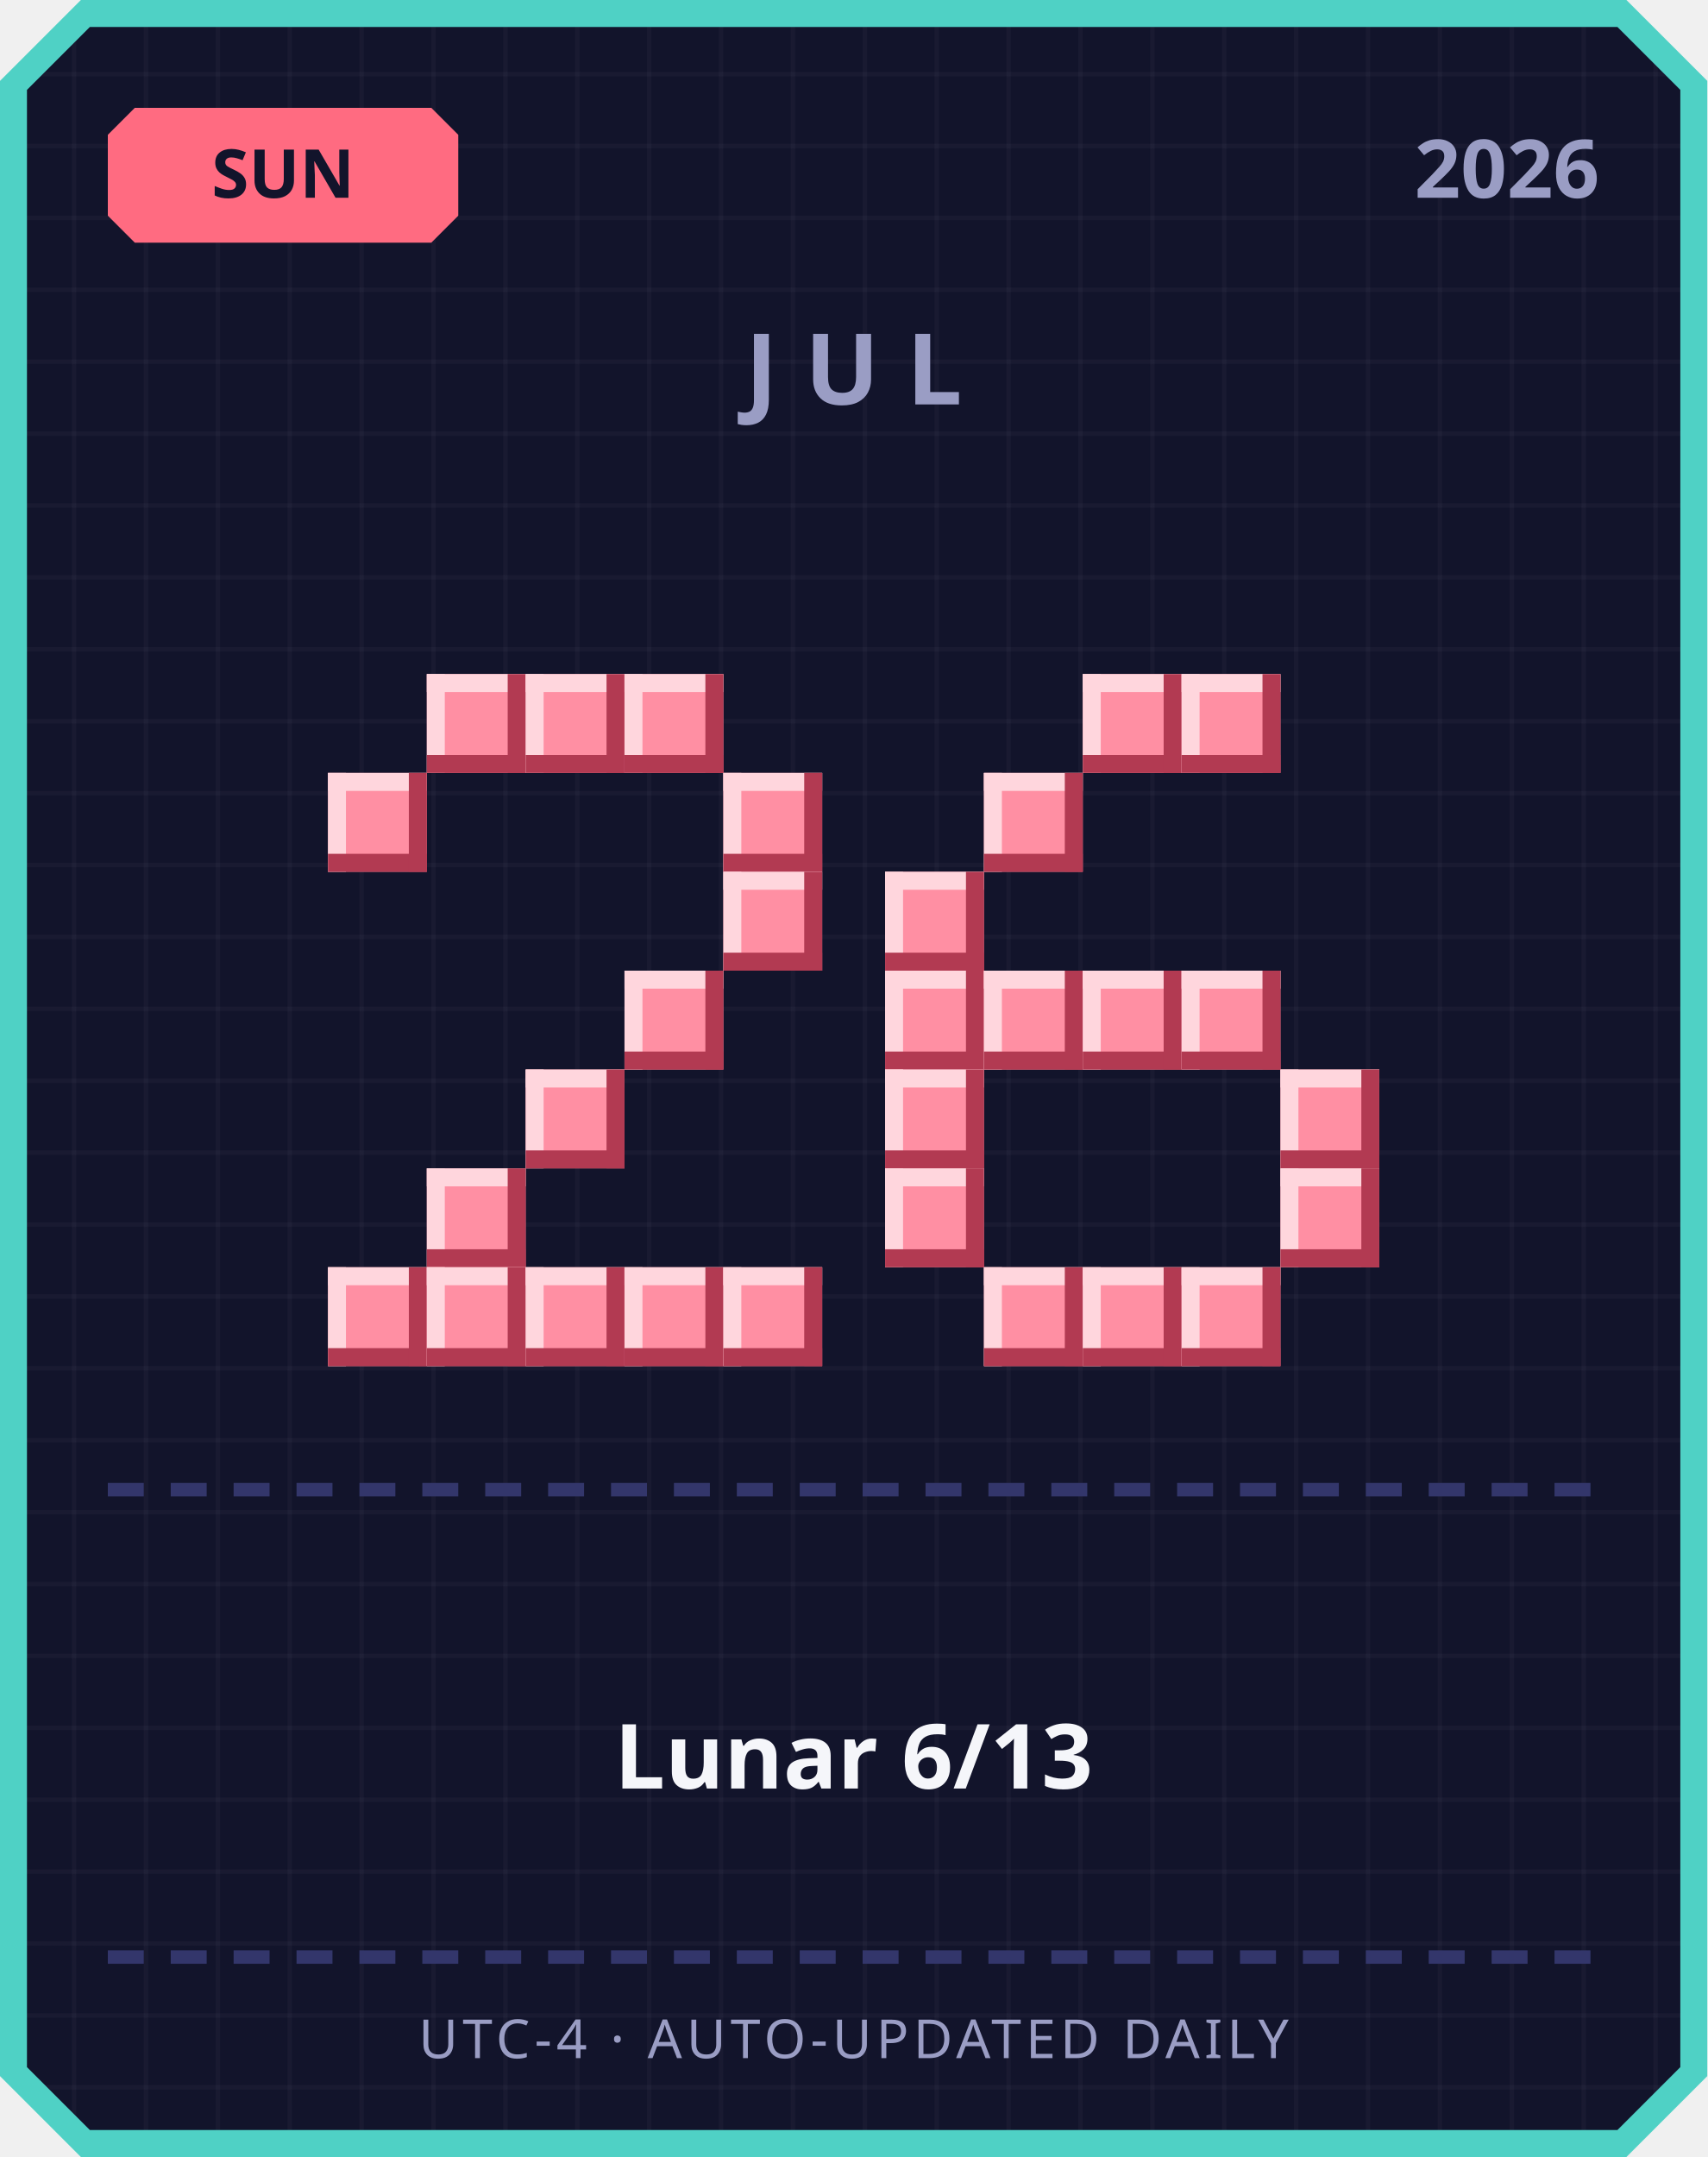
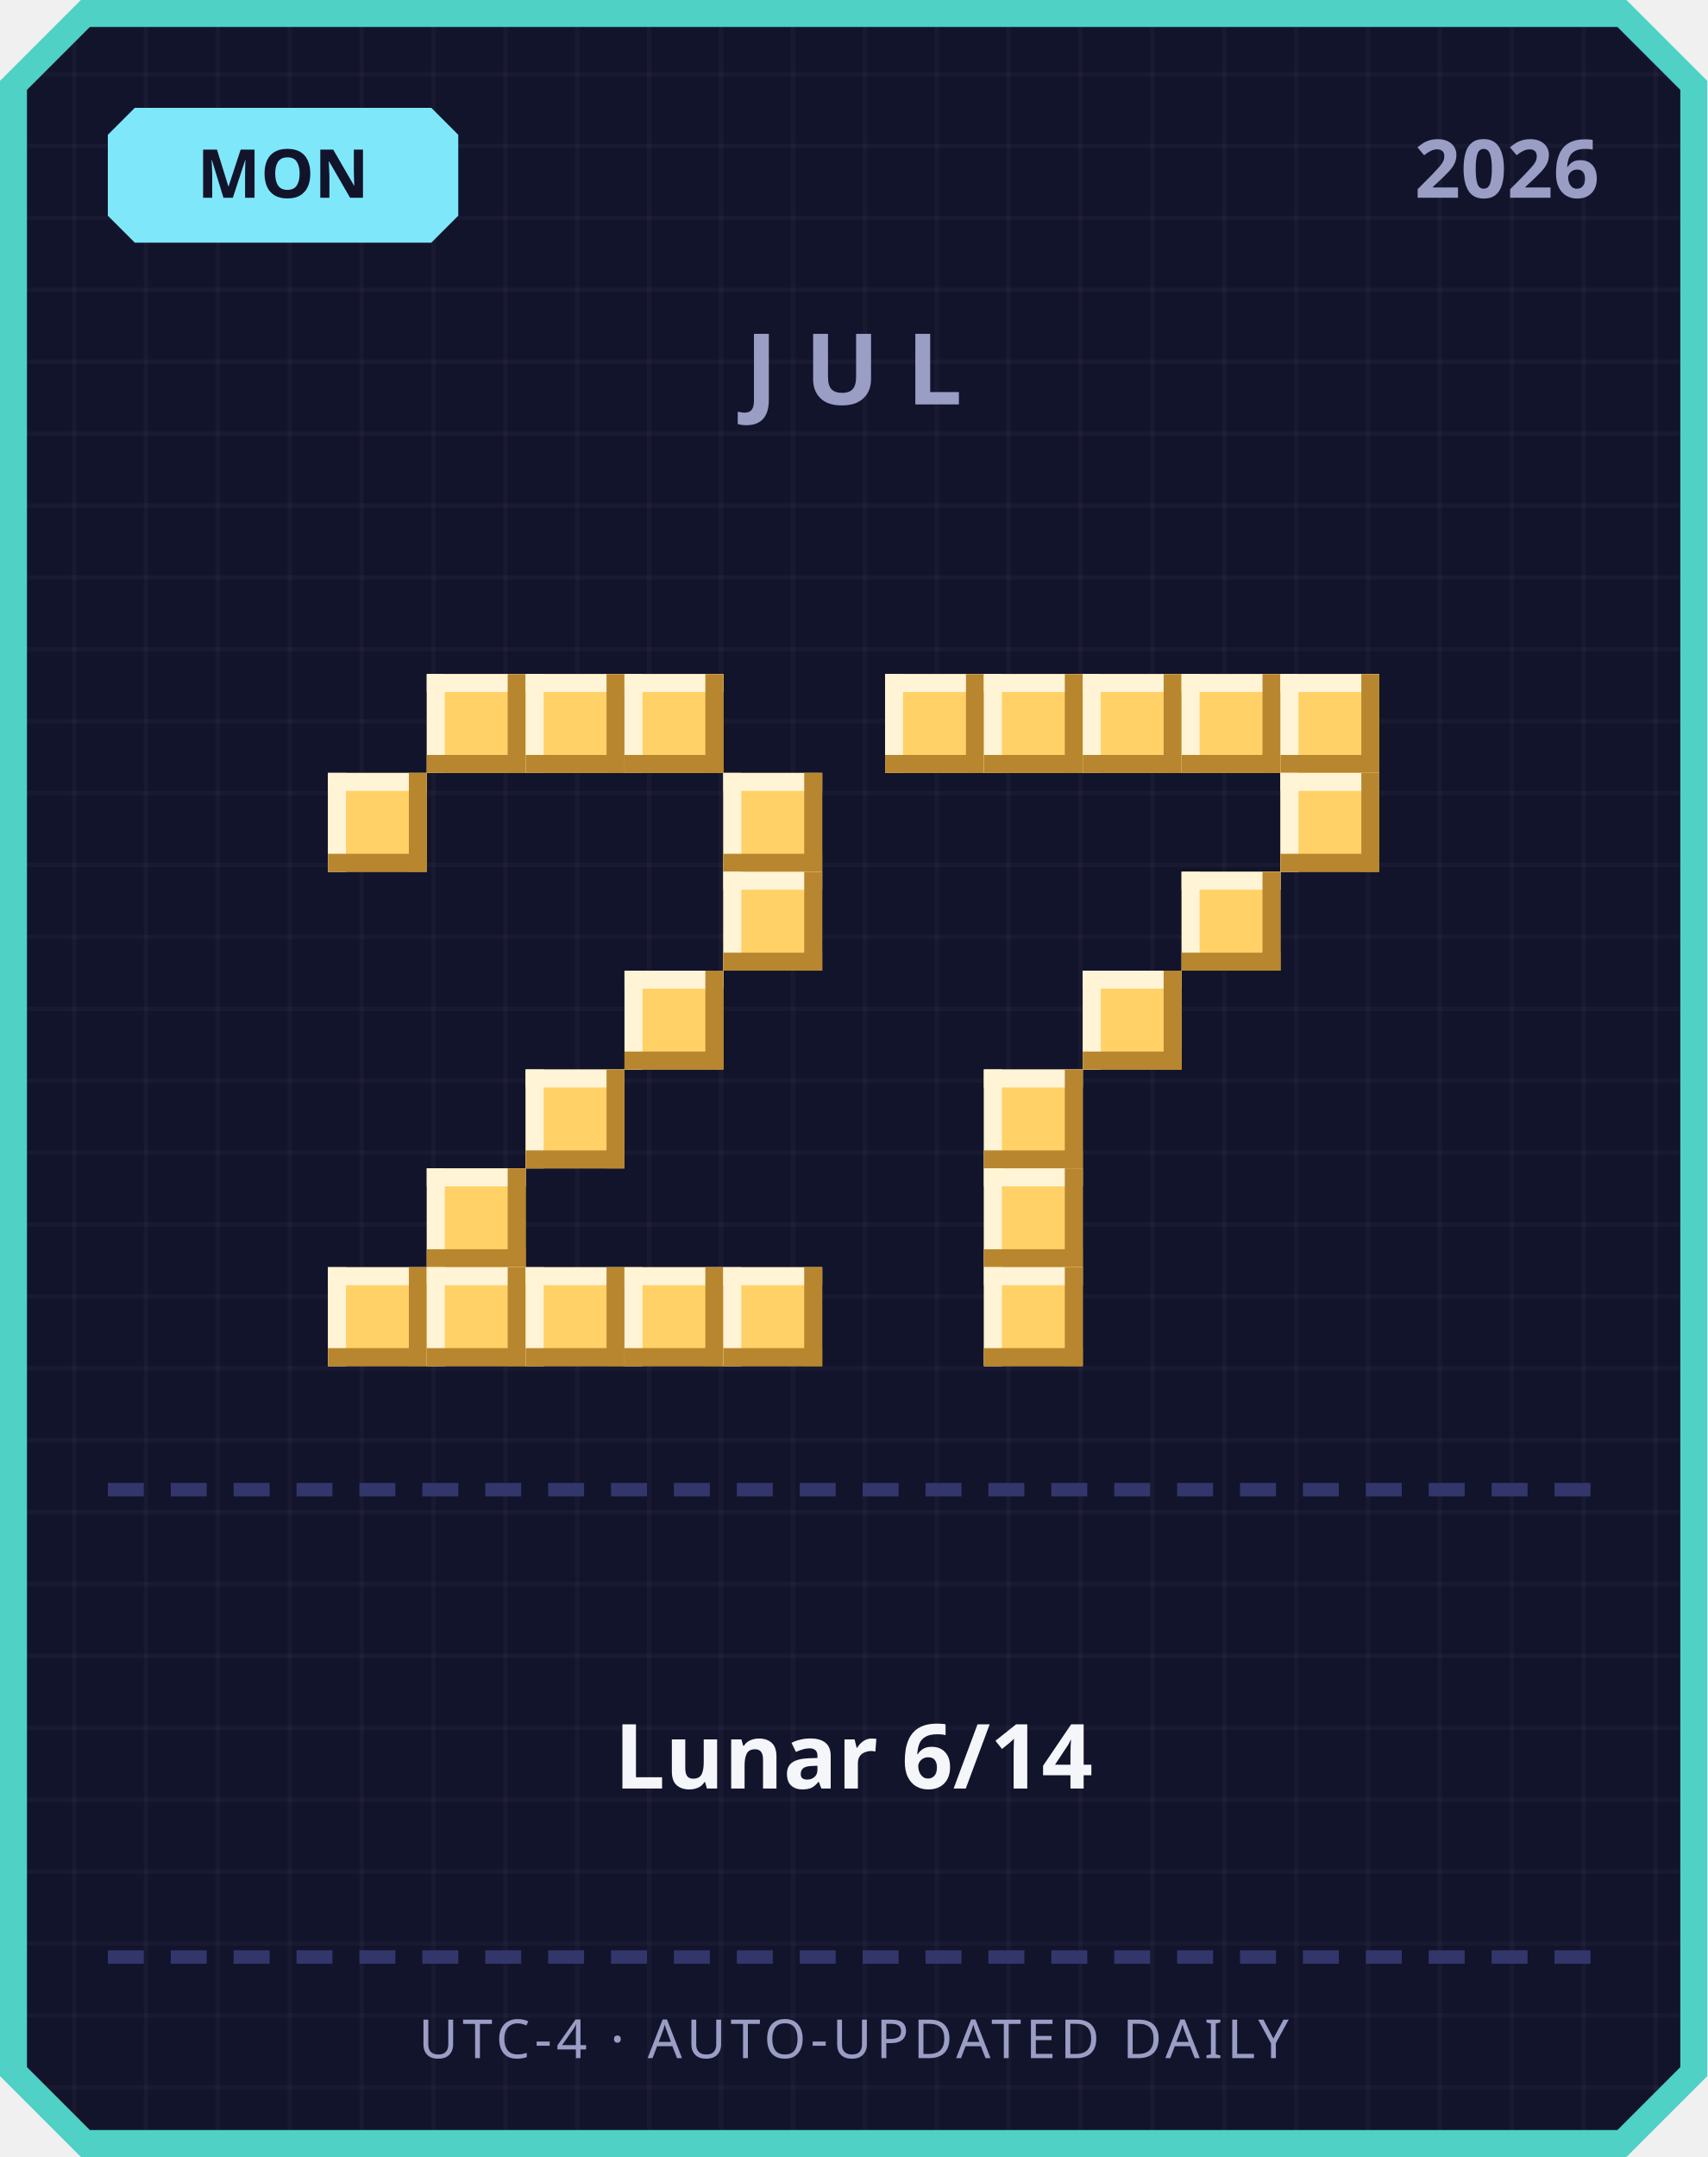
<svg xmlns="http://www.w3.org/2000/svg" width="380" height="480" viewBox="0 0 380 480">
  <defs>
    <pattern id="grid" width="16" height="16" patternUnits="userSpaceOnUse">
      <rect width="16" height="16" fill="#12142b" />
      <rect width="1" height="16" fill="#ffffff" opacity="0.03" />
      <rect width="16" height="1" fill="#ffffff" opacity="0.03" />
    </pattern>
  </defs>
  <path d="M 18,0 L 362,0 L 380,18 L 380,462 L 362,480 L 18,480 L 0,462 L 0,18 Z" fill="#4fd1c5" />
  <path d="M 20,6 L 360,6 L 374,20 L 374,460 L 360,474 L 20,474 L 6,460 L 6,20 Z" fill="url(#grid)" />
-   <path d="M 30,24 L 96,24 L 102,30 L 102,48 L 96,54 L 30,54 L 24,48 L 24,30 Z" fill="#ff6b81" />
-   <text x="63" y="44" text-anchor="middle" font-family="'Segoe UI', sans-serif" font-size="15" font-weight="700" fill="#12142b">SUN</text>
+   <path d="M 30,24 L 96,24 L 102,30 L 102,48 L 96,54 L 30,54 L 24,48 L 24,30 Z" fill="#7ee8fa" />
+   <text x="63" y="44" text-anchor="middle" font-family="'Segoe UI', sans-serif" font-size="15" font-weight="700" fill="#12142b">MON</text>
  <text x="356" y="44" text-anchor="end" font-family="'Segoe UI', sans-serif" font-size="18" font-weight="700" fill="#9a9dc4">2026</text>
  <text x="190" y="90" text-anchor="middle" font-family="'Segoe UI', sans-serif" font-size="22" font-weight="700" letter-spacing="6" fill="#9a9dc4">JUL</text>
-   <rect x="95" y="150" width="22" height="22" fill="#ff8fa3" />
-   <rect x="95" y="150" width="22" height="4" fill="#ffd6dd" />
-   <rect x="95" y="150" width="4" height="22" fill="#ffd6dd" />
-   <rect x="95" y="168" width="22" height="4" fill="#b23a52" />
-   <rect x="113" y="150" width="4" height="22" fill="#b23a52" />
-   <rect x="117" y="150" width="22" height="22" fill="#ff8fa3" />
-   <rect x="117" y="150" width="22" height="4" fill="#ffd6dd" />
-   <rect x="117" y="150" width="4" height="22" fill="#ffd6dd" />
-   <rect x="117" y="168" width="22" height="4" fill="#b23a52" />
-   <rect x="135" y="150" width="4" height="22" fill="#b23a52" />
-   <rect x="139" y="150" width="22" height="22" fill="#ff8fa3" />
-   <rect x="139" y="150" width="22" height="4" fill="#ffd6dd" />
-   <rect x="139" y="150" width="4" height="22" fill="#ffd6dd" />
-   <rect x="139" y="168" width="22" height="4" fill="#b23a52" />
-   <rect x="157" y="150" width="4" height="22" fill="#b23a52" />
-   <rect x="73" y="172" width="22" height="22" fill="#ff8fa3" />
-   <rect x="73" y="172" width="22" height="4" fill="#ffd6dd" />
-   <rect x="73" y="172" width="4" height="22" fill="#ffd6dd" />
-   <rect x="73" y="190" width="22" height="4" fill="#b23a52" />
-   <rect x="91" y="172" width="4" height="22" fill="#b23a52" />
-   <rect x="161" y="172" width="22" height="22" fill="#ff8fa3" />
-   <rect x="161" y="172" width="22" height="4" fill="#ffd6dd" />
-   <rect x="161" y="172" width="4" height="22" fill="#ffd6dd" />
-   <rect x="161" y="190" width="22" height="4" fill="#b23a52" />
-   <rect x="179" y="172" width="4" height="22" fill="#b23a52" />
-   <rect x="161" y="194" width="22" height="22" fill="#ff8fa3" />
-   <rect x="161" y="194" width="22" height="4" fill="#ffd6dd" />
-   <rect x="161" y="194" width="4" height="22" fill="#ffd6dd" />
-   <rect x="161" y="212" width="22" height="4" fill="#b23a52" />
-   <rect x="179" y="194" width="4" height="22" fill="#b23a52" />
-   <rect x="139" y="216" width="22" height="22" fill="#ff8fa3" />
-   <rect x="139" y="216" width="22" height="4" fill="#ffd6dd" />
-   <rect x="139" y="216" width="4" height="22" fill="#ffd6dd" />
-   <rect x="139" y="234" width="22" height="4" fill="#b23a52" />
-   <rect x="157" y="216" width="4" height="22" fill="#b23a52" />
-   <rect x="117" y="238" width="22" height="22" fill="#ff8fa3" />
-   <rect x="117" y="238" width="22" height="4" fill="#ffd6dd" />
-   <rect x="117" y="238" width="4" height="22" fill="#ffd6dd" />
-   <rect x="117" y="256" width="22" height="4" fill="#b23a52" />
-   <rect x="135" y="238" width="4" height="22" fill="#b23a52" />
-   <rect x="95" y="260" width="22" height="22" fill="#ff8fa3" />
-   <rect x="95" y="260" width="22" height="4" fill="#ffd6dd" />
-   <rect x="95" y="260" width="4" height="22" fill="#ffd6dd" />
-   <rect x="95" y="278" width="22" height="4" fill="#b23a52" />
-   <rect x="113" y="260" width="4" height="22" fill="#b23a52" />
-   <rect x="73" y="282" width="22" height="22" fill="#ff8fa3" />
-   <rect x="73" y="282" width="22" height="4" fill="#ffd6dd" />
-   <rect x="73" y="282" width="4" height="22" fill="#ffd6dd" />
-   <rect x="73" y="300" width="22" height="4" fill="#b23a52" />
-   <rect x="91" y="282" width="4" height="22" fill="#b23a52" />
-   <rect x="95" y="282" width="22" height="22" fill="#ff8fa3" />
-   <rect x="95" y="282" width="22" height="4" fill="#ffd6dd" />
-   <rect x="95" y="282" width="4" height="22" fill="#ffd6dd" />
-   <rect x="95" y="300" width="22" height="4" fill="#b23a52" />
-   <rect x="113" y="282" width="4" height="22" fill="#b23a52" />
-   <rect x="117" y="282" width="22" height="22" fill="#ff8fa3" />
-   <rect x="117" y="282" width="22" height="4" fill="#ffd6dd" />
-   <rect x="117" y="282" width="4" height="22" fill="#ffd6dd" />
-   <rect x="117" y="300" width="22" height="4" fill="#b23a52" />
-   <rect x="135" y="282" width="4" height="22" fill="#b23a52" />
-   <rect x="139" y="282" width="22" height="22" fill="#ff8fa3" />
-   <rect x="139" y="282" width="22" height="4" fill="#ffd6dd" />
-   <rect x="139" y="282" width="4" height="22" fill="#ffd6dd" />
-   <rect x="139" y="300" width="22" height="4" fill="#b23a52" />
-   <rect x="157" y="282" width="4" height="22" fill="#b23a52" />
-   <rect x="161" y="282" width="22" height="22" fill="#ff8fa3" />
-   <rect x="161" y="282" width="22" height="4" fill="#ffd6dd" />
-   <rect x="161" y="282" width="4" height="22" fill="#ffd6dd" />
-   <rect x="161" y="300" width="22" height="4" fill="#b23a52" />
-   <rect x="179" y="282" width="4" height="22" fill="#b23a52" />
-   <rect x="241" y="150" width="22" height="22" fill="#ff8fa3" />
-   <rect x="241" y="150" width="22" height="4" fill="#ffd6dd" />
-   <rect x="241" y="150" width="4" height="22" fill="#ffd6dd" />
-   <rect x="241" y="168" width="22" height="4" fill="#b23a52" />
-   <rect x="259" y="150" width="4" height="22" fill="#b23a52" />
-   <rect x="263" y="150" width="22" height="22" fill="#ff8fa3" />
-   <rect x="263" y="150" width="22" height="4" fill="#ffd6dd" />
-   <rect x="263" y="150" width="4" height="22" fill="#ffd6dd" />
-   <rect x="263" y="168" width="22" height="4" fill="#b23a52" />
-   <rect x="281" y="150" width="4" height="22" fill="#b23a52" />
-   <rect x="219" y="172" width="22" height="22" fill="#ff8fa3" />
-   <rect x="219" y="172" width="22" height="4" fill="#ffd6dd" />
-   <rect x="219" y="172" width="4" height="22" fill="#ffd6dd" />
-   <rect x="219" y="190" width="22" height="4" fill="#b23a52" />
-   <rect x="237" y="172" width="4" height="22" fill="#b23a52" />
-   <rect x="197" y="194" width="22" height="22" fill="#ff8fa3" />
-   <rect x="197" y="194" width="22" height="4" fill="#ffd6dd" />
-   <rect x="197" y="194" width="4" height="22" fill="#ffd6dd" />
-   <rect x="197" y="212" width="22" height="4" fill="#b23a52" />
-   <rect x="215" y="194" width="4" height="22" fill="#b23a52" />
-   <rect x="197" y="216" width="22" height="22" fill="#ff8fa3" />
-   <rect x="197" y="216" width="22" height="4" fill="#ffd6dd" />
-   <rect x="197" y="216" width="4" height="22" fill="#ffd6dd" />
-   <rect x="197" y="234" width="22" height="4" fill="#b23a52" />
-   <rect x="215" y="216" width="4" height="22" fill="#b23a52" />
-   <rect x="219" y="216" width="22" height="22" fill="#ff8fa3" />
-   <rect x="219" y="216" width="22" height="4" fill="#ffd6dd" />
-   <rect x="219" y="216" width="4" height="22" fill="#ffd6dd" />
-   <rect x="219" y="234" width="22" height="4" fill="#b23a52" />
-   <rect x="237" y="216" width="4" height="22" fill="#b23a52" />
-   <rect x="241" y="216" width="22" height="22" fill="#ff8fa3" />
-   <rect x="241" y="216" width="22" height="4" fill="#ffd6dd" />
-   <rect x="241" y="216" width="4" height="22" fill="#ffd6dd" />
-   <rect x="241" y="234" width="22" height="4" fill="#b23a52" />
-   <rect x="259" y="216" width="4" height="22" fill="#b23a52" />
-   <rect x="263" y="216" width="22" height="22" fill="#ff8fa3" />
-   <rect x="263" y="216" width="22" height="4" fill="#ffd6dd" />
-   <rect x="263" y="216" width="4" height="22" fill="#ffd6dd" />
-   <rect x="263" y="234" width="22" height="4" fill="#b23a52" />
-   <rect x="281" y="216" width="4" height="22" fill="#b23a52" />
-   <rect x="197" y="238" width="22" height="22" fill="#ff8fa3" />
-   <rect x="197" y="238" width="22" height="4" fill="#ffd6dd" />
-   <rect x="197" y="238" width="4" height="22" fill="#ffd6dd" />
-   <rect x="197" y="256" width="22" height="4" fill="#b23a52" />
-   <rect x="215" y="238" width="4" height="22" fill="#b23a52" />
-   <rect x="285" y="238" width="22" height="22" fill="#ff8fa3" />
-   <rect x="285" y="238" width="22" height="4" fill="#ffd6dd" />
-   <rect x="285" y="238" width="4" height="22" fill="#ffd6dd" />
-   <rect x="285" y="256" width="22" height="4" fill="#b23a52" />
-   <rect x="303" y="238" width="4" height="22" fill="#b23a52" />
-   <rect x="197" y="260" width="22" height="22" fill="#ff8fa3" />
-   <rect x="197" y="260" width="22" height="4" fill="#ffd6dd" />
-   <rect x="197" y="260" width="4" height="22" fill="#ffd6dd" />
-   <rect x="197" y="278" width="22" height="4" fill="#b23a52" />
-   <rect x="215" y="260" width="4" height="22" fill="#b23a52" />
-   <rect x="285" y="260" width="22" height="22" fill="#ff8fa3" />
-   <rect x="285" y="260" width="22" height="4" fill="#ffd6dd" />
-   <rect x="285" y="260" width="4" height="22" fill="#ffd6dd" />
-   <rect x="285" y="278" width="22" height="4" fill="#b23a52" />
-   <rect x="303" y="260" width="4" height="22" fill="#b23a52" />
-   <rect x="219" y="282" width="22" height="22" fill="#ff8fa3" />
-   <rect x="219" y="282" width="22" height="4" fill="#ffd6dd" />
-   <rect x="219" y="282" width="4" height="22" fill="#ffd6dd" />
-   <rect x="219" y="300" width="22" height="4" fill="#b23a52" />
-   <rect x="237" y="282" width="4" height="22" fill="#b23a52" />
-   <rect x="241" y="282" width="22" height="22" fill="#ff8fa3" />
-   <rect x="241" y="282" width="22" height="4" fill="#ffd6dd" />
-   <rect x="241" y="282" width="4" height="22" fill="#ffd6dd" />
-   <rect x="241" y="300" width="22" height="4" fill="#b23a52" />
-   <rect x="259" y="282" width="4" height="22" fill="#b23a52" />
-   <rect x="263" y="282" width="22" height="22" fill="#ff8fa3" />
-   <rect x="263" y="282" width="22" height="4" fill="#ffd6dd" />
-   <rect x="263" y="282" width="4" height="22" fill="#ffd6dd" />
-   <rect x="263" y="300" width="22" height="4" fill="#b23a52" />
-   <rect x="281" y="282" width="4" height="22" fill="#b23a52" />
+   <rect x="95" y="150" width="22" height="22" fill="#ffd166" />
+   <rect x="95" y="150" width="22" height="4" fill="#fff4d6" />
+   <rect x="95" y="150" width="4" height="22" fill="#fff4d6" />
+   <rect x="95" y="168" width="22" height="4" fill="#b8862e" />
+   <rect x="113" y="150" width="4" height="22" fill="#b8862e" />
+   <rect x="117" y="150" width="22" height="22" fill="#ffd166" />
+   <rect x="117" y="150" width="22" height="4" fill="#fff4d6" />
+   <rect x="117" y="150" width="4" height="22" fill="#fff4d6" />
+   <rect x="117" y="168" width="22" height="4" fill="#b8862e" />
+   <rect x="135" y="150" width="4" height="22" fill="#b8862e" />
+   <rect x="139" y="150" width="22" height="22" fill="#ffd166" />
+   <rect x="139" y="150" width="22" height="4" fill="#fff4d6" />
+   <rect x="139" y="150" width="4" height="22" fill="#fff4d6" />
+   <rect x="139" y="168" width="22" height="4" fill="#b8862e" />
+   <rect x="157" y="150" width="4" height="22" fill="#b8862e" />
+   <rect x="73" y="172" width="22" height="22" fill="#ffd166" />
+   <rect x="73" y="172" width="22" height="4" fill="#fff4d6" />
+   <rect x="73" y="172" width="4" height="22" fill="#fff4d6" />
+   <rect x="73" y="190" width="22" height="4" fill="#b8862e" />
+   <rect x="91" y="172" width="4" height="22" fill="#b8862e" />
+   <rect x="161" y="172" width="22" height="22" fill="#ffd166" />
+   <rect x="161" y="172" width="22" height="4" fill="#fff4d6" />
+   <rect x="161" y="172" width="4" height="22" fill="#fff4d6" />
+   <rect x="161" y="190" width="22" height="4" fill="#b8862e" />
+   <rect x="179" y="172" width="4" height="22" fill="#b8862e" />
+   <rect x="161" y="194" width="22" height="22" fill="#ffd166" />
+   <rect x="161" y="194" width="22" height="4" fill="#fff4d6" />
+   <rect x="161" y="194" width="4" height="22" fill="#fff4d6" />
+   <rect x="161" y="212" width="22" height="4" fill="#b8862e" />
+   <rect x="179" y="194" width="4" height="22" fill="#b8862e" />
+   <rect x="139" y="216" width="22" height="22" fill="#ffd166" />
+   <rect x="139" y="216" width="22" height="4" fill="#fff4d6" />
+   <rect x="139" y="216" width="4" height="22" fill="#fff4d6" />
+   <rect x="139" y="234" width="22" height="4" fill="#b8862e" />
+   <rect x="157" y="216" width="4" height="22" fill="#b8862e" />
+   <rect x="117" y="238" width="22" height="22" fill="#ffd166" />
+   <rect x="117" y="238" width="22" height="4" fill="#fff4d6" />
+   <rect x="117" y="238" width="4" height="22" fill="#fff4d6" />
+   <rect x="117" y="256" width="22" height="4" fill="#b8862e" />
+   <rect x="135" y="238" width="4" height="22" fill="#b8862e" />
+   <rect x="95" y="260" width="22" height="22" fill="#ffd166" />
+   <rect x="95" y="260" width="22" height="4" fill="#fff4d6" />
+   <rect x="95" y="260" width="4" height="22" fill="#fff4d6" />
+   <rect x="95" y="278" width="22" height="4" fill="#b8862e" />
+   <rect x="113" y="260" width="4" height="22" fill="#b8862e" />
+   <rect x="73" y="282" width="22" height="22" fill="#ffd166" />
+   <rect x="73" y="282" width="22" height="4" fill="#fff4d6" />
+   <rect x="73" y="282" width="4" height="22" fill="#fff4d6" />
+   <rect x="73" y="300" width="22" height="4" fill="#b8862e" />
+   <rect x="91" y="282" width="4" height="22" fill="#b8862e" />
+   <rect x="95" y="282" width="22" height="22" fill="#ffd166" />
+   <rect x="95" y="282" width="22" height="4" fill="#fff4d6" />
+   <rect x="95" y="282" width="4" height="22" fill="#fff4d6" />
+   <rect x="95" y="300" width="22" height="4" fill="#b8862e" />
+   <rect x="113" y="282" width="4" height="22" fill="#b8862e" />
+   <rect x="117" y="282" width="22" height="22" fill="#ffd166" />
+   <rect x="117" y="282" width="22" height="4" fill="#fff4d6" />
+   <rect x="117" y="282" width="4" height="22" fill="#fff4d6" />
+   <rect x="117" y="300" width="22" height="4" fill="#b8862e" />
+   <rect x="135" y="282" width="4" height="22" fill="#b8862e" />
+   <rect x="139" y="282" width="22" height="22" fill="#ffd166" />
+   <rect x="139" y="282" width="22" height="4" fill="#fff4d6" />
+   <rect x="139" y="282" width="4" height="22" fill="#fff4d6" />
+   <rect x="139" y="300" width="22" height="4" fill="#b8862e" />
+   <rect x="157" y="282" width="4" height="22" fill="#b8862e" />
+   <rect x="161" y="282" width="22" height="22" fill="#ffd166" />
+   <rect x="161" y="282" width="22" height="4" fill="#fff4d6" />
+   <rect x="161" y="282" width="4" height="22" fill="#fff4d6" />
+   <rect x="161" y="300" width="22" height="4" fill="#b8862e" />
+   <rect x="179" y="282" width="4" height="22" fill="#b8862e" />
+   <rect x="197" y="150" width="22" height="22" fill="#ffd166" />
+   <rect x="197" y="150" width="22" height="4" fill="#fff4d6" />
+   <rect x="197" y="150" width="4" height="22" fill="#fff4d6" />
+   <rect x="197" y="168" width="22" height="4" fill="#b8862e" />
+   <rect x="215" y="150" width="4" height="22" fill="#b8862e" />
+   <rect x="219" y="150" width="22" height="22" fill="#ffd166" />
+   <rect x="219" y="150" width="22" height="4" fill="#fff4d6" />
+   <rect x="219" y="150" width="4" height="22" fill="#fff4d6" />
+   <rect x="219" y="168" width="22" height="4" fill="#b8862e" />
+   <rect x="237" y="150" width="4" height="22" fill="#b8862e" />
+   <rect x="241" y="150" width="22" height="22" fill="#ffd166" />
+   <rect x="241" y="150" width="22" height="4" fill="#fff4d6" />
+   <rect x="241" y="150" width="4" height="22" fill="#fff4d6" />
+   <rect x="241" y="168" width="22" height="4" fill="#b8862e" />
+   <rect x="259" y="150" width="4" height="22" fill="#b8862e" />
+   <rect x="263" y="150" width="22" height="22" fill="#ffd166" />
+   <rect x="263" y="150" width="22" height="4" fill="#fff4d6" />
+   <rect x="263" y="150" width="4" height="22" fill="#fff4d6" />
+   <rect x="263" y="168" width="22" height="4" fill="#b8862e" />
+   <rect x="281" y="150" width="4" height="22" fill="#b8862e" />
+   <rect x="285" y="150" width="22" height="22" fill="#ffd166" />
+   <rect x="285" y="150" width="22" height="4" fill="#fff4d6" />
+   <rect x="285" y="150" width="4" height="22" fill="#fff4d6" />
+   <rect x="285" y="168" width="22" height="4" fill="#b8862e" />
+   <rect x="303" y="150" width="4" height="22" fill="#b8862e" />
+   <rect x="285" y="172" width="22" height="22" fill="#ffd166" />
+   <rect x="285" y="172" width="22" height="4" fill="#fff4d6" />
+   <rect x="285" y="172" width="4" height="22" fill="#fff4d6" />
+   <rect x="285" y="190" width="22" height="4" fill="#b8862e" />
+   <rect x="303" y="172" width="4" height="22" fill="#b8862e" />
+   <rect x="263" y="194" width="22" height="22" fill="#ffd166" />
+   <rect x="263" y="194" width="22" height="4" fill="#fff4d6" />
+   <rect x="263" y="194" width="4" height="22" fill="#fff4d6" />
+   <rect x="263" y="212" width="22" height="4" fill="#b8862e" />
+   <rect x="281" y="194" width="4" height="22" fill="#b8862e" />
+   <rect x="241" y="216" width="22" height="22" fill="#ffd166" />
+   <rect x="241" y="216" width="22" height="4" fill="#fff4d6" />
+   <rect x="241" y="216" width="4" height="22" fill="#fff4d6" />
+   <rect x="241" y="234" width="22" height="4" fill="#b8862e" />
+   <rect x="259" y="216" width="4" height="22" fill="#b8862e" />
+   <rect x="219" y="238" width="22" height="22" fill="#ffd166" />
+   <rect x="219" y="238" width="22" height="4" fill="#fff4d6" />
+   <rect x="219" y="238" width="4" height="22" fill="#fff4d6" />
+   <rect x="219" y="256" width="22" height="4" fill="#b8862e" />
+   <rect x="237" y="238" width="4" height="22" fill="#b8862e" />
+   <rect x="219" y="260" width="22" height="22" fill="#ffd166" />
+   <rect x="219" y="260" width="22" height="4" fill="#fff4d6" />
+   <rect x="219" y="260" width="4" height="22" fill="#fff4d6" />
+   <rect x="219" y="278" width="22" height="4" fill="#b8862e" />
+   <rect x="237" y="260" width="4" height="22" fill="#b8862e" />
+   <rect x="219" y="282" width="22" height="22" fill="#ffd166" />
+   <rect x="219" y="282" width="22" height="4" fill="#fff4d6" />
+   <rect x="219" y="282" width="4" height="22" fill="#fff4d6" />
+   <rect x="219" y="300" width="22" height="4" fill="#b8862e" />
+   <rect x="237" y="282" width="4" height="22" fill="#b8862e" />
  <rect x="24" y="330" width="8" height="3" fill="#33366b" />
  <rect x="38" y="330" width="8" height="3" fill="#33366b" />
  <rect x="52" y="330" width="8" height="3" fill="#33366b" />
  <rect x="66" y="330" width="8" height="3" fill="#33366b" />
  <rect x="80" y="330" width="8" height="3" fill="#33366b" />
  <rect x="94" y="330" width="8" height="3" fill="#33366b" />
  <rect x="108" y="330" width="8" height="3" fill="#33366b" />
  <rect x="122" y="330" width="8" height="3" fill="#33366b" />
  <rect x="136" y="330" width="8" height="3" fill="#33366b" />
  <rect x="150" y="330" width="8" height="3" fill="#33366b" />
  <rect x="164" y="330" width="8" height="3" fill="#33366b" />
  <rect x="178" y="330" width="8" height="3" fill="#33366b" />
  <rect x="192" y="330" width="8" height="3" fill="#33366b" />
  <rect x="206" y="330" width="8" height="3" fill="#33366b" />
  <rect x="220" y="330" width="8" height="3" fill="#33366b" />
  <rect x="234" y="330" width="8" height="3" fill="#33366b" />
  <rect x="248" y="330" width="8" height="3" fill="#33366b" />
  <rect x="262" y="330" width="8" height="3" fill="#33366b" />
  <rect x="276" y="330" width="8" height="3" fill="#33366b" />
  <rect x="290" y="330" width="8" height="3" fill="#33366b" />
  <rect x="304" y="330" width="8" height="3" fill="#33366b" />
  <rect x="318" y="330" width="8" height="3" fill="#33366b" />
  <rect x="332" y="330" width="8" height="3" fill="#33366b" />
  <rect x="346" y="330" width="8" height="3" fill="#33366b" />
-   <text x="190" y="398" text-anchor="middle" font-family="'Segoe UI', 'Microsoft JhengHei', sans-serif" font-size="20" font-weight="700" fill="#f5f6fa">Lunar 6/13</text>
+   <text x="190" y="398" text-anchor="middle" font-family="'Segoe UI', 'Microsoft JhengHei', sans-serif" font-size="20" font-weight="700" fill="#f5f6fa">Lunar 6/14</text>
  <rect x="24" y="434" width="8" height="3" fill="#33366b" />
  <rect x="38" y="434" width="8" height="3" fill="#33366b" />
  <rect x="52" y="434" width="8" height="3" fill="#33366b" />
  <rect x="66" y="434" width="8" height="3" fill="#33366b" />
  <rect x="80" y="434" width="8" height="3" fill="#33366b" />
  <rect x="94" y="434" width="8" height="3" fill="#33366b" />
  <rect x="108" y="434" width="8" height="3" fill="#33366b" />
  <rect x="122" y="434" width="8" height="3" fill="#33366b" />
  <rect x="136" y="434" width="8" height="3" fill="#33366b" />
  <rect x="150" y="434" width="8" height="3" fill="#33366b" />
  <rect x="164" y="434" width="8" height="3" fill="#33366b" />
  <rect x="178" y="434" width="8" height="3" fill="#33366b" />
  <rect x="192" y="434" width="8" height="3" fill="#33366b" />
  <rect x="206" y="434" width="8" height="3" fill="#33366b" />
  <rect x="220" y="434" width="8" height="3" fill="#33366b" />
  <rect x="234" y="434" width="8" height="3" fill="#33366b" />
  <rect x="248" y="434" width="8" height="3" fill="#33366b" />
  <rect x="262" y="434" width="8" height="3" fill="#33366b" />
  <rect x="276" y="434" width="8" height="3" fill="#33366b" />
  <rect x="290" y="434" width="8" height="3" fill="#33366b" />
  <rect x="304" y="434" width="8" height="3" fill="#33366b" />
  <rect x="318" y="434" width="8" height="3" fill="#33366b" />
  <rect x="332" y="434" width="8" height="3" fill="#33366b" />
  <rect x="346" y="434" width="8" height="3" fill="#33366b" />
  <text x="190" y="458" text-anchor="middle" font-family="'Segoe UI', sans-serif" font-size="12" letter-spacing="1" fill="#9a9dc4">UTC-4 · AUTO-UPDATED DAILY</text>
</svg>
